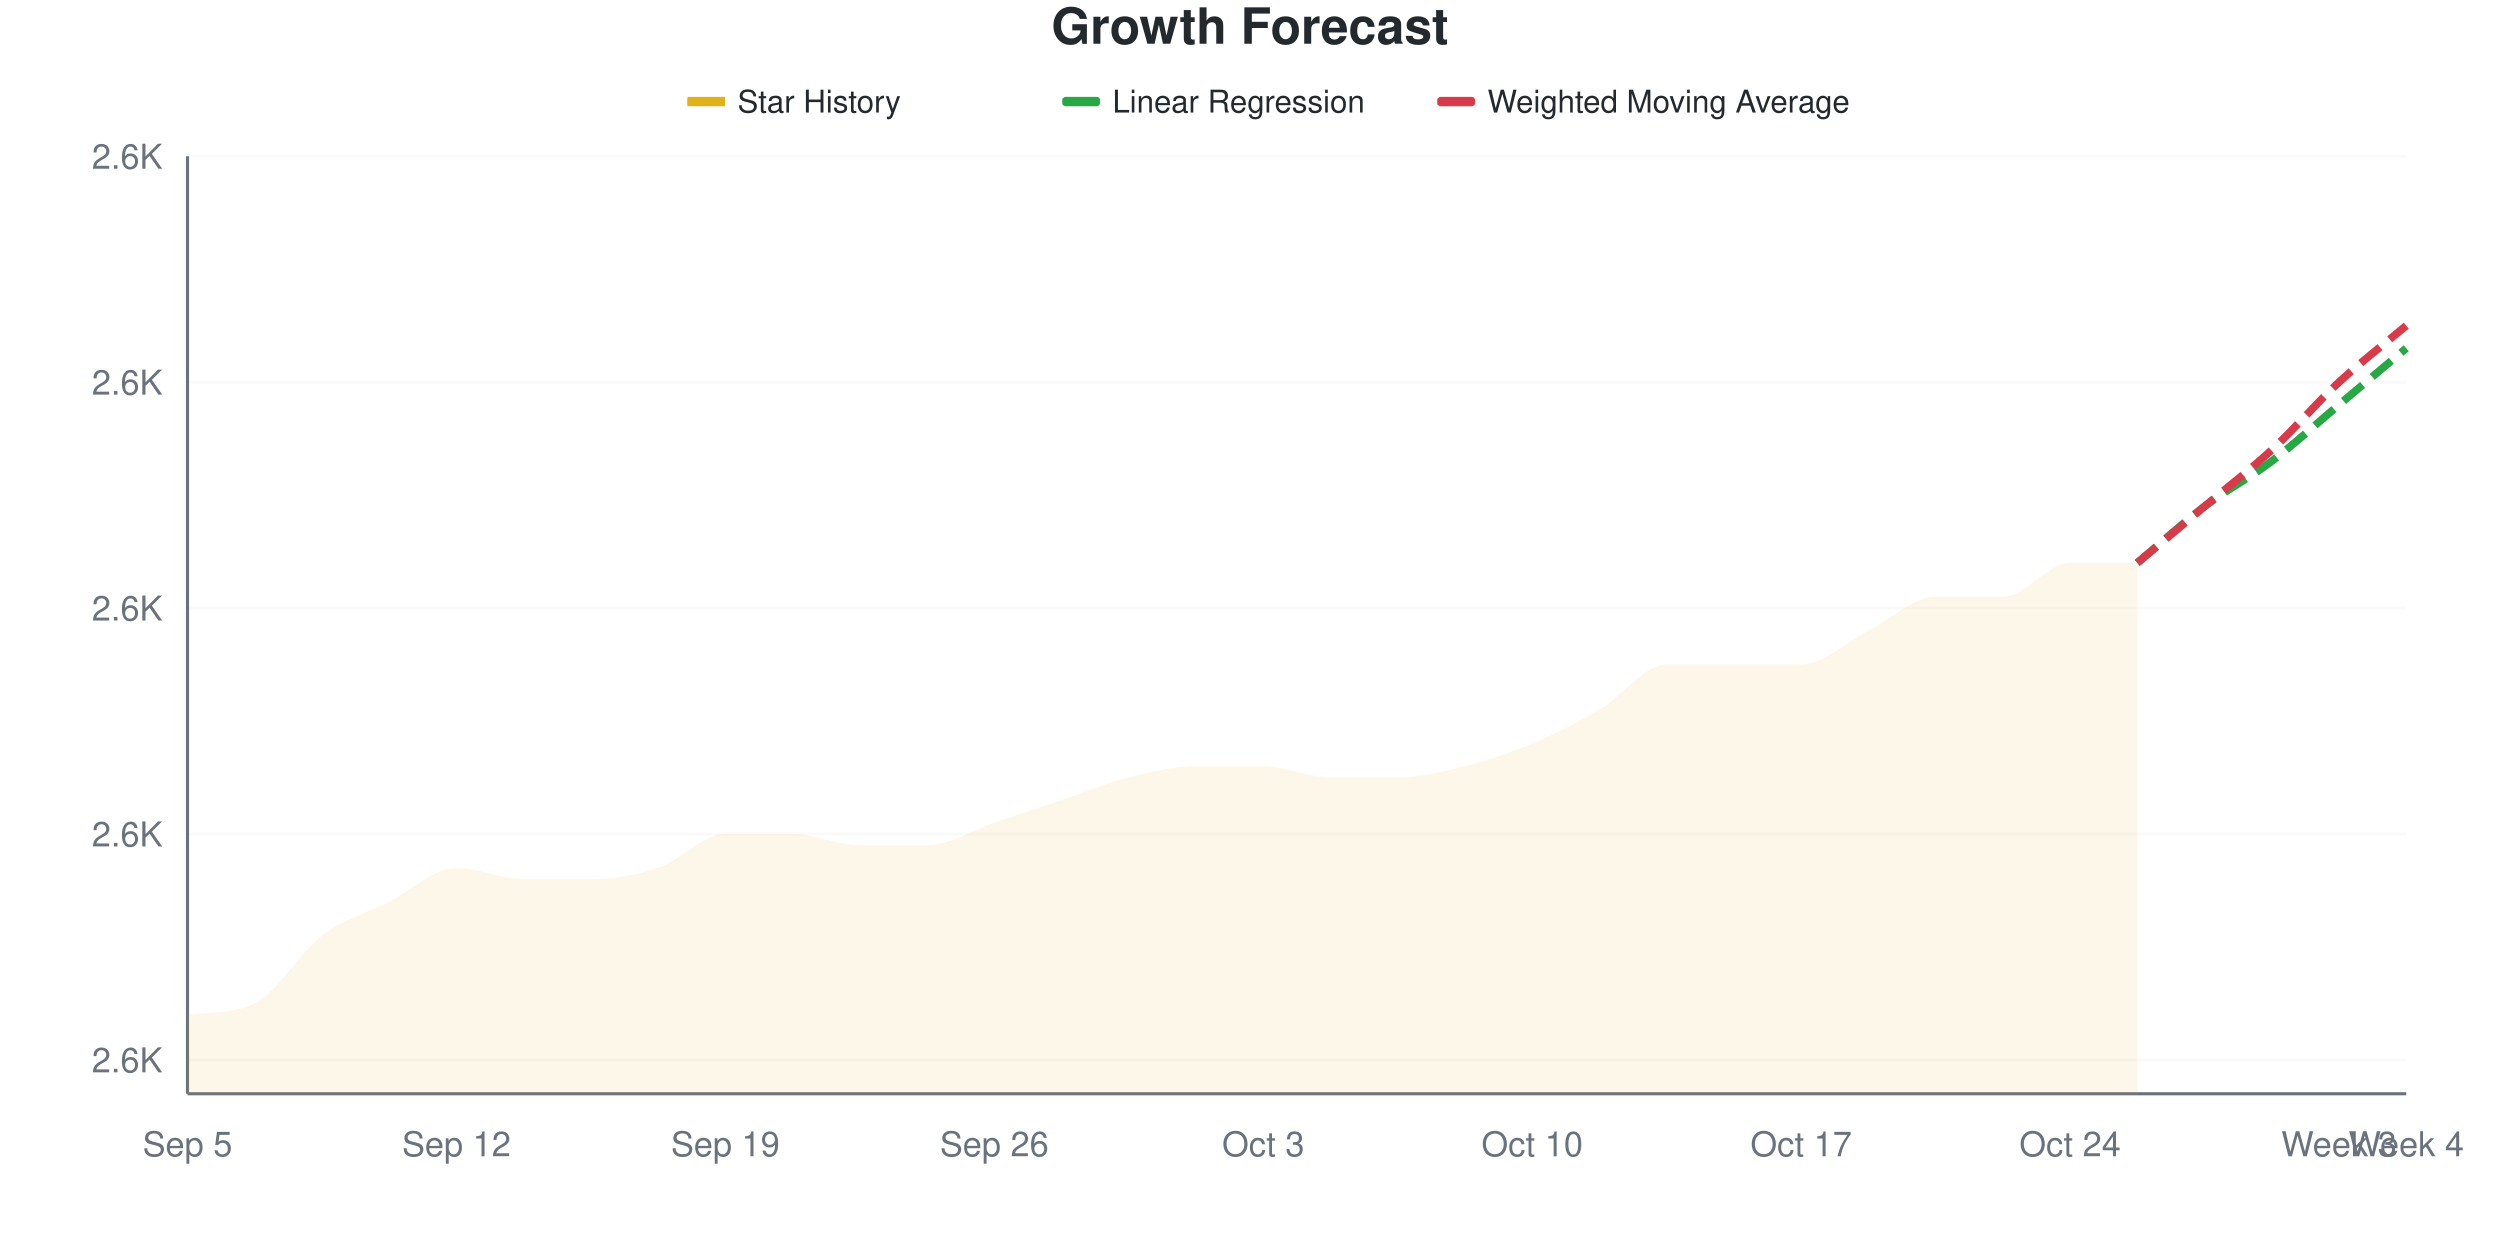
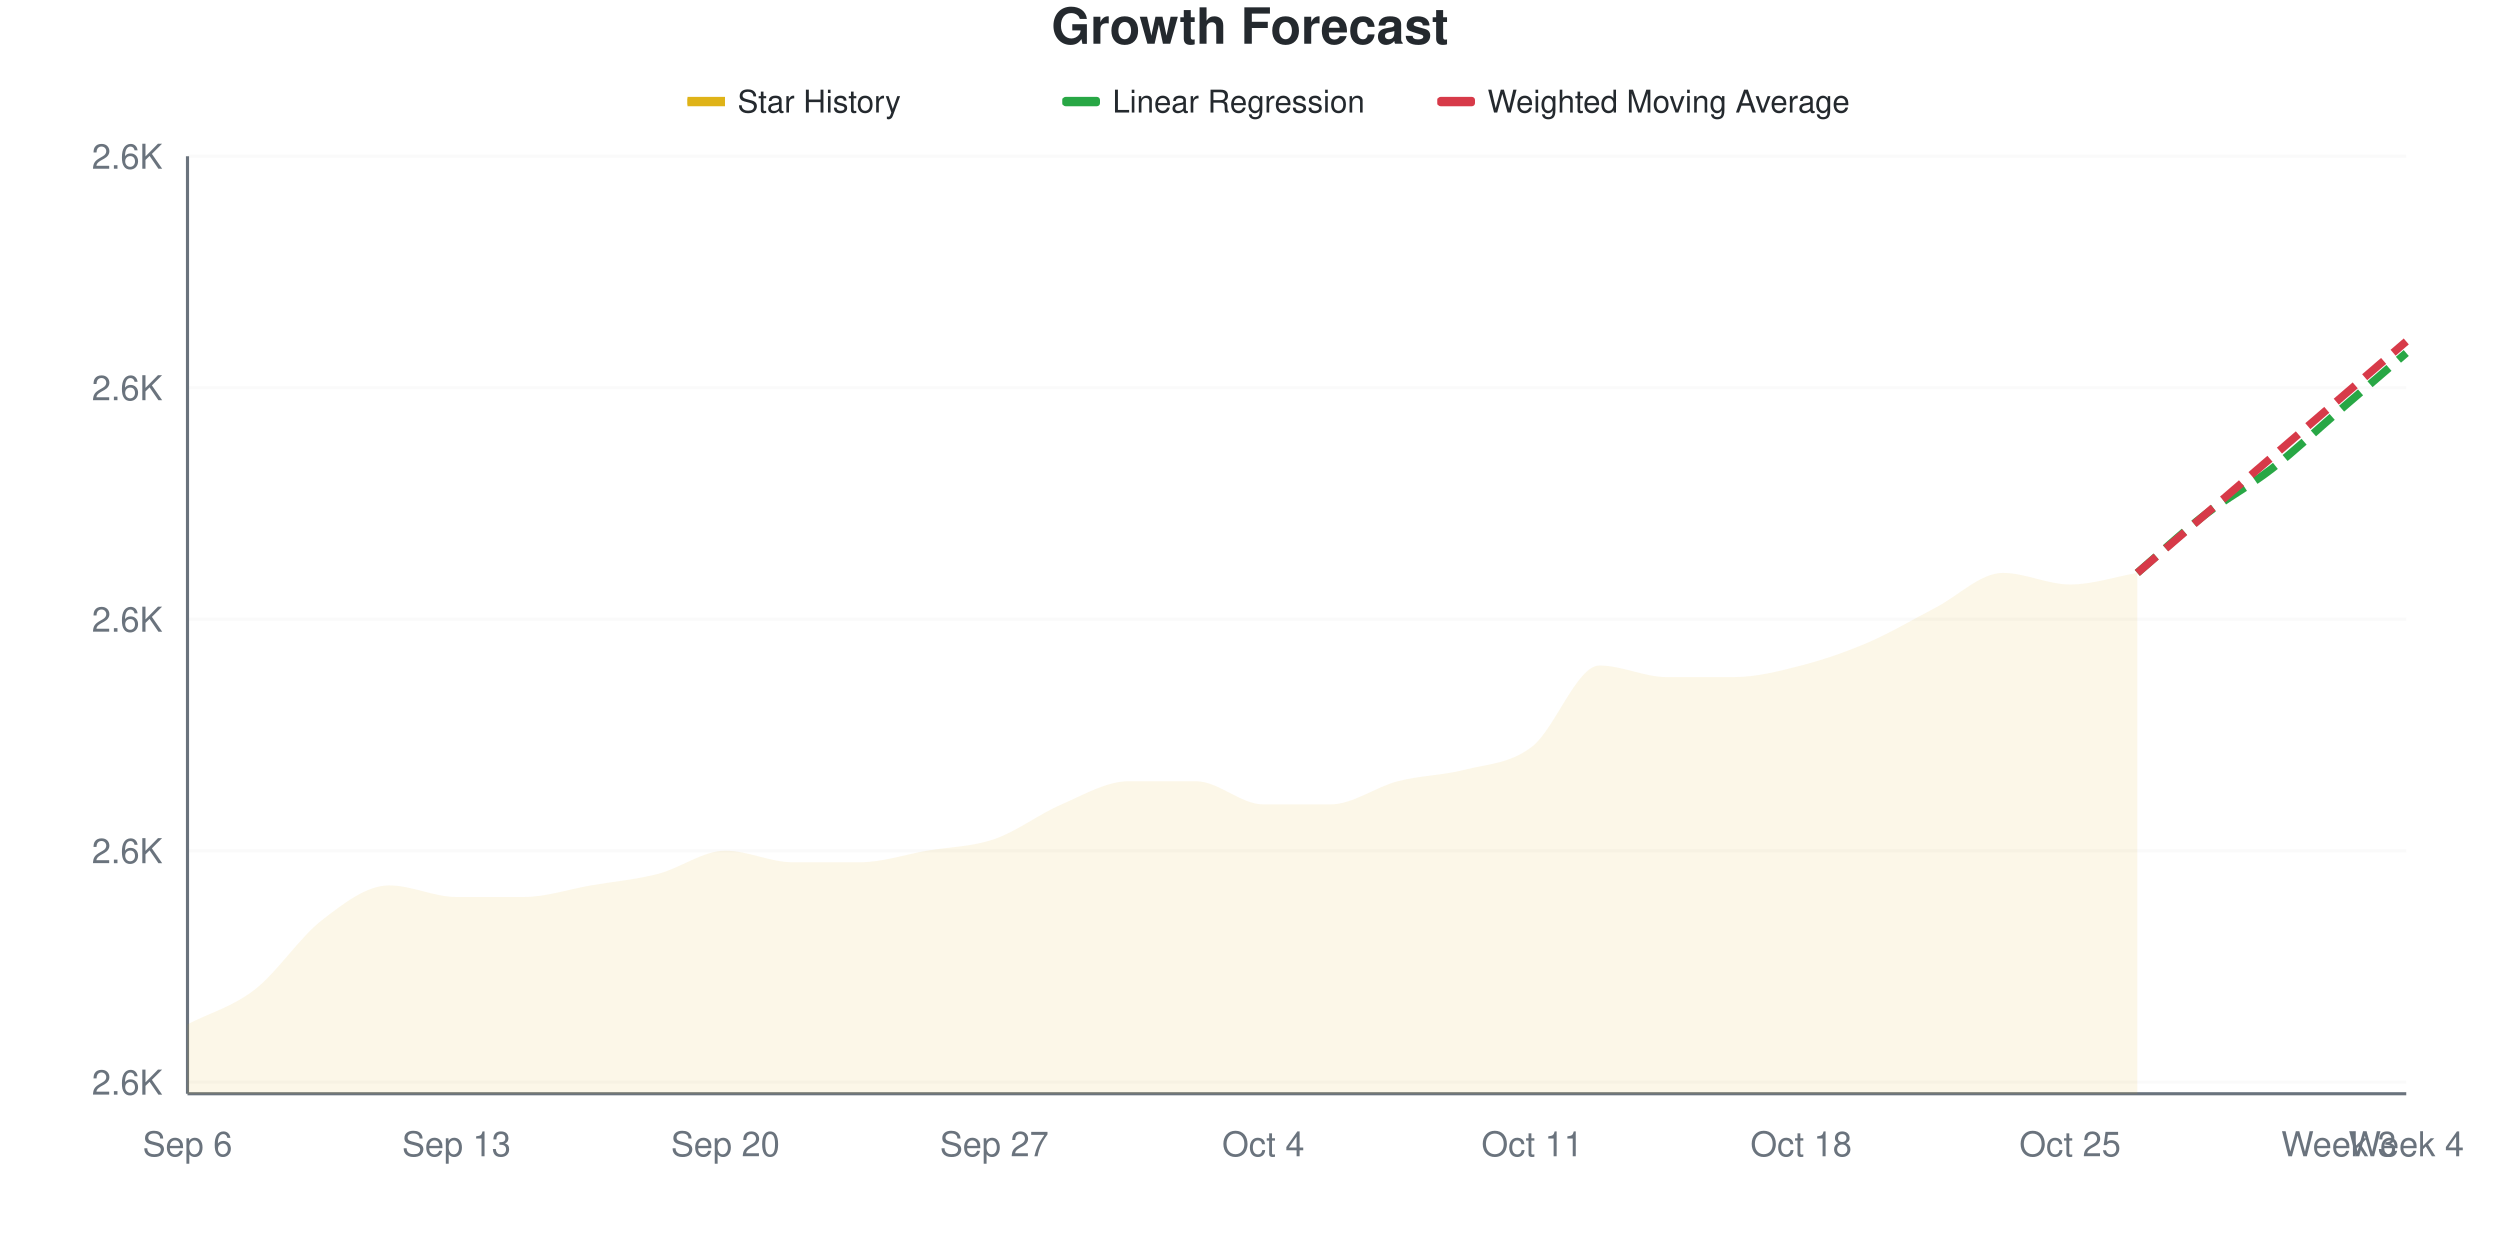
<svg xmlns="http://www.w3.org/2000/svg" viewBox="0 0 800 400" width="800" height="400">
  <style>
    @keyframes drawLine {
      to { stroke-dashoffset: 0; }
    }
    @keyframes fadeInPoint {
      from { opacity: 0; }
      to { opacity: 1; }
    }
    .data-line-0 {
-       stroke-dasharray: 1032;
-       stroke-dashoffset: 1032;
+       stroke-dasharray: 1039;
+       stroke-dashoffset: 1039;
      animation: drawLine 2s ease-out forwards;
    }
    .data-point {
      opacity: 0;
      animation: fadeInPoint 0.5s ease-out forwards;
    }
    .chart-bg { fill: #fff; }
    .chart-text { fill: #24292e; }
    .chart-muted { fill: #6a737d; }
    .chart-grid { stroke: #eee; }
    .chart-axis { stroke: #6a737d; }
    @media (prefers-color-scheme: dark) {
      .chart-bg { fill: #0d1117; }
      .chart-text { fill: #e6edf3; }
      .chart-muted { fill: #8b949e; }
      .chart-grid { stroke: #21262d; }
      .chart-axis { stroke: #8b949e; }
    }
  </style>
  <rect width="800" height="400" class="chart-bg" />
  <text x="400" y="14" text-anchor="middle" class="chart-text" font-size="16" font-weight="bold" font-family="-apple-system, BlinkMacSystemFont, 'Segoe UI', Helvetica, Arial, sans-serif">Growth Forecast</text>
  <g class="legend">
    <rect x="220" y="31" width="12" height="3" fill="#dfb317" />
    <line x1="220" y1="32.5" x2="232" y2="32.5" stroke="#dfb317" stroke-width="2" />
    <text x="236" y="36" class="chart-text" font-size="10" font-family="-apple-system, BlinkMacSystemFont, 'Segoe UI', Helvetica, Arial, sans-serif">Star History</text>
    <rect x="340" y="31" width="12" height="3" fill="#28a745" rx="1" />
    <line x1="340" y1="32.5" x2="352" y2="32.5" stroke="#28a745" stroke-width="2" stroke-dasharray="4,2" />
    <text x="356" y="36" class="chart-text" font-size="10" font-family="-apple-system, BlinkMacSystemFont, 'Segoe UI', Helvetica, Arial, sans-serif">Linear Regression</text>
    <rect x="460" y="31" width="12" height="3" fill="#d73a49" rx="1" />
    <line x1="460" y1="32.5" x2="472" y2="32.5" stroke="#d73a49" stroke-width="2" stroke-dasharray="4,2" />
    <text x="476" y="36" class="chart-text" font-size="10" font-family="-apple-system, BlinkMacSystemFont, 'Segoe UI', Helvetica, Arial, sans-serif">Weighted Moving Average</text>
  </g>
  <g class="grid">
-     <line x1="60" y1="339.157" x2="770" y2="339.157" class="chart-grid" stroke-opacity="0.3" />
-     <text x="52" y="343.157" text-anchor="end" class="chart-muted" font-size="11" font-family="-apple-system, BlinkMacSystemFont, 'Segoe UI', Helvetica, Arial, sans-serif">2.6K</text>
-     <line x1="60" y1="266.867" x2="770" y2="266.867" class="chart-grid" stroke-opacity="0.3" />
-     <text x="52" y="270.867" text-anchor="end" class="chart-muted" font-size="11" font-family="-apple-system, BlinkMacSystemFont, 'Segoe UI', Helvetica, Arial, sans-serif">2.6K</text>
-     <line x1="60" y1="194.578" x2="770" y2="194.578" class="chart-grid" stroke-opacity="0.3" />
-     <text x="52" y="198.578" text-anchor="end" class="chart-muted" font-size="11" font-family="-apple-system, BlinkMacSystemFont, 'Segoe UI', Helvetica, Arial, sans-serif">2.6K</text>
-     <line x1="60" y1="122.289" x2="770" y2="122.289" class="chart-grid" stroke-opacity="0.3" />
-     <text x="52" y="126.289" text-anchor="end" class="chart-muted" font-size="11" font-family="-apple-system, BlinkMacSystemFont, 'Segoe UI', Helvetica, Arial, sans-serif">2.6K</text>
+     <line x1="60" y1="346.296" x2="770" y2="346.296" class="chart-grid" stroke-opacity="0.3" />
+     <text x="52" y="350.296" text-anchor="end" class="chart-muted" font-size="11" font-family="-apple-system, BlinkMacSystemFont, 'Segoe UI', Helvetica, Arial, sans-serif">2.6K</text>
+     <line x1="60" y1="272.222" x2="770" y2="272.222" class="chart-grid" stroke-opacity="0.3" />
+     <text x="52" y="276.222" text-anchor="end" class="chart-muted" font-size="11" font-family="-apple-system, BlinkMacSystemFont, 'Segoe UI', Helvetica, Arial, sans-serif">2.6K</text>
+     <line x1="60" y1="198.148" x2="770" y2="198.148" class="chart-grid" stroke-opacity="0.3" />
+     <text x="52" y="202.148" text-anchor="end" class="chart-muted" font-size="11" font-family="-apple-system, BlinkMacSystemFont, 'Segoe UI', Helvetica, Arial, sans-serif">2.6K</text>
+     <line x1="60" y1="124.074" x2="770" y2="124.074" class="chart-grid" stroke-opacity="0.3" />
+     <text x="52" y="128.074" text-anchor="end" class="chart-muted" font-size="11" font-family="-apple-system, BlinkMacSystemFont, 'Segoe UI', Helvetica, Arial, sans-serif">2.6K</text>
    <line x1="60" y1="50" x2="770" y2="50" class="chart-grid" stroke-opacity="0.3" />
    <text x="52" y="54" text-anchor="end" class="chart-muted" font-size="11" font-family="-apple-system, BlinkMacSystemFont, 'Segoe UI', Helvetica, Arial, sans-serif">2.6K</text>
  </g>
  <g class="milestones">
    
  </g>
  <g class="x-axis">
-     <text x="60" y="370" text-anchor="middle" class="chart-muted" font-size="11" font-family="-apple-system, BlinkMacSystemFont, 'Segoe UI', Helvetica, Arial, sans-serif">Sep 5</text>
-     <text x="146.061" y="370" text-anchor="middle" class="chart-muted" font-size="11" font-family="-apple-system, BlinkMacSystemFont, 'Segoe UI', Helvetica, Arial, sans-serif">Sep 12</text>
-     <text x="232.121" y="370" text-anchor="middle" class="chart-muted" font-size="11" font-family="-apple-system, BlinkMacSystemFont, 'Segoe UI', Helvetica, Arial, sans-serif">Sep 19</text>
-     <text x="318.182" y="370" text-anchor="middle" class="chart-muted" font-size="11" font-family="-apple-system, BlinkMacSystemFont, 'Segoe UI', Helvetica, Arial, sans-serif">Sep 26</text>
-     <text x="404.242" y="370" text-anchor="middle" class="chart-muted" font-size="11" font-family="-apple-system, BlinkMacSystemFont, 'Segoe UI', Helvetica, Arial, sans-serif">Oct 3</text>
-     <text x="490.303" y="370" text-anchor="middle" class="chart-muted" font-size="11" font-family="-apple-system, BlinkMacSystemFont, 'Segoe UI', Helvetica, Arial, sans-serif">Oct 10</text>
-     <text x="576.364" y="370" text-anchor="middle" class="chart-muted" font-size="11" font-family="-apple-system, BlinkMacSystemFont, 'Segoe UI', Helvetica, Arial, sans-serif">Oct 17</text>
-     <text x="662.424" y="370" text-anchor="middle" class="chart-muted" font-size="11" font-family="-apple-system, BlinkMacSystemFont, 'Segoe UI', Helvetica, Arial, sans-serif">Oct 24</text>
+     <text x="60" y="370" text-anchor="middle" class="chart-muted" font-size="11" font-family="-apple-system, BlinkMacSystemFont, 'Segoe UI', Helvetica, Arial, sans-serif">Sep 6</text>
+     <text x="146.061" y="370" text-anchor="middle" class="chart-muted" font-size="11" font-family="-apple-system, BlinkMacSystemFont, 'Segoe UI', Helvetica, Arial, sans-serif">Sep 13</text>
+     <text x="232.121" y="370" text-anchor="middle" class="chart-muted" font-size="11" font-family="-apple-system, BlinkMacSystemFont, 'Segoe UI', Helvetica, Arial, sans-serif">Sep 20</text>
+     <text x="318.182" y="370" text-anchor="middle" class="chart-muted" font-size="11" font-family="-apple-system, BlinkMacSystemFont, 'Segoe UI', Helvetica, Arial, sans-serif">Sep 27</text>
+     <text x="404.242" y="370" text-anchor="middle" class="chart-muted" font-size="11" font-family="-apple-system, BlinkMacSystemFont, 'Segoe UI', Helvetica, Arial, sans-serif">Oct 4</text>
+     <text x="490.303" y="370" text-anchor="middle" class="chart-muted" font-size="11" font-family="-apple-system, BlinkMacSystemFont, 'Segoe UI', Helvetica, Arial, sans-serif">Oct 11</text>
+     <text x="576.364" y="370" text-anchor="middle" class="chart-muted" font-size="11" font-family="-apple-system, BlinkMacSystemFont, 'Segoe UI', Helvetica, Arial, sans-serif">Oct 18</text>
+     <text x="662.424" y="370" text-anchor="middle" class="chart-muted" font-size="11" font-family="-apple-system, BlinkMacSystemFont, 'Segoe UI', Helvetica, Arial, sans-serif">Oct 25</text>
    <text x="748.485" y="370" text-anchor="middle" class="chart-muted" font-size="11" font-family="-apple-system, BlinkMacSystemFont, 'Segoe UI', Helvetica, Arial, sans-serif">Week 3</text>
    <text x="770" y="370" text-anchor="middle" class="chart-muted" font-size="11" font-family="-apple-system, BlinkMacSystemFont, 'Segoe UI', Helvetica, Arial, sans-serif">Week 4</text>
  </g>
  <line x1="60" y1="50" x2="60" y2="350" class="chart-axis" stroke-width="1" />
  <line x1="60" y1="350" x2="770" y2="350" class="chart-axis" stroke-width="1" />
-   <path d="M60,350 L60,324.699 C67.172,323.706 74.343,324.56 81.515,321.084 C88.687,317.609 95.859,304.819 103.03,299.398 C110.202,293.976 117.374,292.169 124.545,288.554 C131.717,284.94 138.889,277.711 146.061,277.711 C153.232,277.711 160.404,281.325 167.576,281.325 C174.747,281.325 181.919,281.325 189.091,281.325 C196.263,281.325 203.434,280.12 210.606,277.711 C217.778,275.301 224.949,266.867 232.121,266.867 C239.293,266.867 246.465,266.867 253.636,266.867 C260.808,266.867 267.98,270.482 275.152,270.482 C282.323,270.482 289.495,270.482 296.667,270.482 C303.838,270.482 311.01,265.663 318.182,263.253 C325.354,260.843 332.525,258.434 339.697,256.024 C346.869,253.614 354.04,250.602 361.212,248.795 C368.384,246.988 375.556,245.181 382.727,245.181 C389.899,245.181 397.071,245.181 404.242,245.181 C411.414,245.181 418.586,248.795 425.758,248.795 C432.929,248.795 440.101,248.795 447.273,248.795 C454.444,248.795 461.616,246.988 468.788,245.181 C475.96,243.373 483.131,240.964 490.303,237.952 C497.475,234.94 504.646,231.325 511.818,227.108 C518.99,222.892 526.162,212.651 533.333,212.651 C540.505,212.651 547.677,212.651 554.848,212.651 C562.02,212.651 569.192,212.651 576.364,212.651 C583.535,212.651 590.707,205.422 597.879,201.807 C605.051,198.193 612.222,190.964 619.394,190.964 C626.566,190.964 633.737,190.964 640.909,190.964 C648.081,190.964 655.253,180.12 662.424,180.12 C669.596,180.12 676.768,180.12 683.939,180.12 L683.939,350 L60,350 Z" fill="#dfb317" fill-opacity="0.1" />
-   <path d="M60,350 L60,324.699 C67.172,323.706 74.343,324.56 81.515,321.084 C88.687,317.609 95.859,304.819 103.03,299.398 C110.202,293.976 117.374,292.169 124.545,288.554 C131.717,284.94 138.889,277.711 146.061,277.711 C153.232,277.711 160.404,281.325 167.576,281.325 C174.747,281.325 181.919,281.325 189.091,281.325 C196.263,281.325 203.434,280.12 210.606,277.711 C217.778,275.301 224.949,266.867 232.121,266.867 C239.293,266.867 246.465,266.867 253.636,266.867 C260.808,266.867 267.98,270.482 275.152,270.482 C282.323,270.482 289.495,270.482 296.667,270.482 C303.838,270.482 311.01,265.663 318.182,263.253 C325.354,260.843 332.525,258.434 339.697,256.024 C346.869,253.614 354.04,250.602 361.212,248.795 C368.384,246.988 375.556,245.181 382.727,245.181 C389.899,245.181 397.071,245.181 404.242,245.181 C411.414,245.181 418.586,248.795 425.758,248.795 C432.929,248.795 440.101,248.795 447.273,248.795 C454.444,248.795 461.616,246.988 468.788,245.181 C475.96,243.373 483.131,240.964 490.303,237.952 C497.475,234.94 504.646,231.325 511.818,227.108 C518.99,222.892 526.162,212.651 533.333,212.651 C540.505,212.651 547.677,212.651 554.848,212.651 C562.02,212.651 569.192,212.651 576.364,212.651 C583.535,212.651 590.707,205.422 597.879,201.807 C605.051,198.193 612.222,190.964 619.394,190.964 C626.566,190.964 633.737,190.964 640.909,190.964 C648.081,190.964 655.253,180.12 662.424,180.12 C669.596,180.12 676.768,180.12 683.939,180.12" fill="none" stroke="#dfb317" stroke-width="2.5" class="data-line-0" />
-   <path d="M683.939,180.12 C691.111,174.096 698.283,167.47 705.455,162.048 C712.626,156.627 719.798,153.012 726.97,147.59 C734.141,142.169 741.313,135.542 748.485,129.518 C755.657,123.494 762.828,117.47 770,111.446" fill="none" stroke="#28a745" stroke-width="2.5" stroke-dasharray="8,4" />
-   <path d="M683.939,180.12 C691.111,174.096 698.283,168.072 705.455,162.048 C712.626,156.024 719.798,150.602 726.97,143.976 C734.141,137.349 741.313,128.916 748.485,122.289 C755.657,115.663 762.828,110.241 770,104.217" fill="none" stroke="#d73a49" stroke-width="2.5" stroke-dasharray="8,4" />
+   <path d="M60,350 L60,327.778 C67.172,324.074 74.343,322.222 81.515,316.667 C88.687,311.111 95.859,300 103.03,294.444 C110.202,288.889 117.374,283.333 124.545,283.333 C131.717,283.333 138.889,287.037 146.061,287.037 C153.232,287.037 160.404,287.037 167.576,287.037 C174.747,287.037 181.919,284.568 189.091,283.333 C196.263,282.099 203.434,281.481 210.606,279.63 C217.778,277.778 224.949,272.222 232.121,272.222 C239.293,272.222 246.465,275.926 253.636,275.926 C260.808,275.926 267.98,275.926 275.152,275.926 C282.323,275.926 289.495,273.457 296.667,272.222 C303.838,270.988 311.01,270.988 318.182,268.519 C325.354,266.049 332.525,260.494 339.697,257.407 C346.869,254.321 354.04,250 361.212,250 C368.384,250 375.556,250 382.727,250 C389.899,250 397.071,257.407 404.242,257.407 C411.414,257.407 418.586,257.407 425.758,257.407 C432.929,257.407 440.101,251.852 447.273,250 C454.444,248.148 461.616,248.148 468.788,246.296 C475.96,244.444 483.131,244.444 490.303,238.889 C497.475,233.333 504.646,212.963 511.818,212.963 C518.99,212.963 526.162,216.667 533.333,216.667 C540.505,216.667 547.677,216.667 554.848,216.667 C562.02,216.667 569.192,214.815 576.364,212.963 C583.535,211.111 590.707,208.642 597.879,205.556 C605.051,202.469 612.222,198.148 619.394,194.444 C626.566,190.741 633.737,183.333 640.909,183.333 C648.081,183.333 655.253,187.037 662.424,187.037 C669.596,187.037 676.768,184.568 683.939,183.333 L683.939,350 L60,350 Z" fill="#dfb317" fill-opacity="0.1" />
+   <path d="M60,350 L60,327.778 C67.172,324.074 74.343,322.222 81.515,316.667 C88.687,311.111 95.859,300 103.03,294.444 C110.202,288.889 117.374,283.333 124.545,283.333 C131.717,283.333 138.889,287.037 146.061,287.037 C153.232,287.037 160.404,287.037 167.576,287.037 C174.747,287.037 181.919,284.568 189.091,283.333 C196.263,282.099 203.434,281.481 210.606,279.63 C217.778,277.778 224.949,272.222 232.121,272.222 C239.293,272.222 246.465,275.926 253.636,275.926 C260.808,275.926 267.98,275.926 275.152,275.926 C282.323,275.926 289.495,273.457 296.667,272.222 C303.838,270.988 311.01,270.988 318.182,268.519 C325.354,266.049 332.525,260.494 339.697,257.407 C346.869,254.321 354.04,250 361.212,250 C368.384,250 375.556,250 382.727,250 C389.899,250 397.071,257.407 404.242,257.407 C411.414,257.407 418.586,257.407 425.758,257.407 C432.929,257.407 440.101,251.852 447.273,250 C454.444,248.148 461.616,248.148 468.788,246.296 C475.96,244.444 483.131,244.444 490.303,238.889 C497.475,233.333 504.646,212.963 511.818,212.963 C518.99,212.963 526.162,216.667 533.333,216.667 C540.505,216.667 547.677,216.667 554.848,216.667 C562.02,216.667 569.192,214.815 576.364,212.963 C583.535,211.111 590.707,208.642 597.879,205.556 C605.051,202.469 612.222,198.148 619.394,194.444 C626.566,190.741 633.737,183.333 640.909,183.333 C648.081,183.333 655.253,187.037 662.424,187.037 C669.596,187.037 676.768,184.568 683.939,183.333" fill="none" stroke="#dfb317" stroke-width="2.5" class="data-line-0" />
+   <path d="M683.939,183.333 C691.111,177.16 698.283,170.37 705.455,164.815 C712.626,159.259 719.798,155.556 726.97,150 C734.141,144.444 741.313,137.654 748.485,131.481 C755.657,125.309 762.828,119.136 770,112.963" fill="none" stroke="#28a745" stroke-width="2.5" stroke-dasharray="8,4" />
+   <path d="M683.939,183.333 C691.111,177.16 698.283,170.988 705.455,164.815 C712.626,158.642 719.798,152.469 726.97,146.296 C734.141,140.123 741.313,133.951 748.485,127.778 C755.657,121.605 762.828,115.432 770,109.259" fill="none" stroke="#d73a49" stroke-width="2.5" stroke-dasharray="8,4" />
  <g class="points">
-     <circle cx="60" cy="324.699" r="4" fill="#dfb317" class="data-point" style="animation-delay: 1.50s" />
-     <circle cx="81.515" cy="321.084" r="4" fill="#dfb317" class="data-point" style="animation-delay: 1.55s" />
-     <circle cx="103.03" cy="299.398" r="4" fill="#dfb317" class="data-point" style="animation-delay: 1.60s" />
-     <circle cx="124.545" cy="288.554" r="4" fill="#dfb317" class="data-point" style="animation-delay: 1.65s" />
-     <circle cx="146.061" cy="277.711" r="4" fill="#dfb317" class="data-point" style="animation-delay: 1.70s" />
-     <circle cx="167.576" cy="281.325" r="4" fill="#dfb317" class="data-point" style="animation-delay: 1.75s" />
-     <circle cx="189.091" cy="281.325" r="4" fill="#dfb317" class="data-point" style="animation-delay: 1.80s" />
-     <circle cx="210.606" cy="277.711" r="4" fill="#dfb317" class="data-point" style="animation-delay: 1.85s" />
-     <circle cx="232.121" cy="266.867" r="4" fill="#dfb317" class="data-point" style="animation-delay: 1.90s" />
-     <circle cx="253.636" cy="266.867" r="4" fill="#dfb317" class="data-point" style="animation-delay: 1.95s" />
-     <circle cx="275.152" cy="270.482" r="4" fill="#dfb317" class="data-point" style="animation-delay: 2.00s" />
-     <circle cx="296.667" cy="270.482" r="4" fill="#dfb317" class="data-point" style="animation-delay: 2.05s" />
-     <circle cx="318.182" cy="263.253" r="4" fill="#dfb317" class="data-point" style="animation-delay: 2.10s" />
-     <circle cx="339.697" cy="256.024" r="4" fill="#dfb317" class="data-point" style="animation-delay: 2.15s" />
-     <circle cx="361.212" cy="248.795" r="4" fill="#dfb317" class="data-point" style="animation-delay: 2.20s" />
-     <circle cx="382.727" cy="245.181" r="4" fill="#dfb317" class="data-point" style="animation-delay: 2.25s" />
-     <circle cx="404.242" cy="245.181" r="4" fill="#dfb317" class="data-point" style="animation-delay: 2.30s" />
-     <circle cx="425.758" cy="248.795" r="4" fill="#dfb317" class="data-point" style="animation-delay: 2.35s" />
-     <circle cx="447.273" cy="248.795" r="4" fill="#dfb317" class="data-point" style="animation-delay: 2.40s" />
-     <circle cx="468.788" cy="245.181" r="4" fill="#dfb317" class="data-point" style="animation-delay: 2.45s" />
-     <circle cx="490.303" cy="237.952" r="4" fill="#dfb317" class="data-point" style="animation-delay: 2.50s" />
-     <circle cx="511.818" cy="227.108" r="4" fill="#dfb317" class="data-point" style="animation-delay: 2.55s" />
-     <circle cx="533.333" cy="212.651" r="4" fill="#dfb317" class="data-point" style="animation-delay: 2.60s" />
-     <circle cx="554.848" cy="212.651" r="4" fill="#dfb317" class="data-point" style="animation-delay: 2.65s" />
-     <circle cx="576.364" cy="212.651" r="4" fill="#dfb317" class="data-point" style="animation-delay: 2.70s" />
-     <circle cx="597.879" cy="201.807" r="4" fill="#dfb317" class="data-point" style="animation-delay: 2.75s" />
-     <circle cx="619.394" cy="190.964" r="4" fill="#dfb317" class="data-point" style="animation-delay: 2.80s" />
-     <circle cx="640.909" cy="190.964" r="4" fill="#dfb317" class="data-point" style="animation-delay: 2.85s" />
-     <circle cx="662.424" cy="180.12" r="4" fill="#dfb317" class="data-point" style="animation-delay: 2.90s" />
-     <circle cx="683.939" cy="180.12" r="4" fill="#dfb317" class="data-point" style="animation-delay: 2.95s" />
+     <circle cx="60" cy="327.778" r="4" fill="#dfb317" class="data-point" style="animation-delay: 1.50s" />
+     <circle cx="81.515" cy="316.667" r="4" fill="#dfb317" class="data-point" style="animation-delay: 1.55s" />
+     <circle cx="103.03" cy="294.444" r="4" fill="#dfb317" class="data-point" style="animation-delay: 1.60s" />
+     <circle cx="124.545" cy="283.333" r="4" fill="#dfb317" class="data-point" style="animation-delay: 1.65s" />
+     <circle cx="146.061" cy="287.037" r="4" fill="#dfb317" class="data-point" style="animation-delay: 1.70s" />
+     <circle cx="167.576" cy="287.037" r="4" fill="#dfb317" class="data-point" style="animation-delay: 1.75s" />
+     <circle cx="189.091" cy="283.333" r="4" fill="#dfb317" class="data-point" style="animation-delay: 1.80s" />
+     <circle cx="210.606" cy="279.63" r="4" fill="#dfb317" class="data-point" style="animation-delay: 1.85s" />
+     <circle cx="232.121" cy="272.222" r="4" fill="#dfb317" class="data-point" style="animation-delay: 1.90s" />
+     <circle cx="253.636" cy="275.926" r="4" fill="#dfb317" class="data-point" style="animation-delay: 1.95s" />
+     <circle cx="275.152" cy="275.926" r="4" fill="#dfb317" class="data-point" style="animation-delay: 2.00s" />
+     <circle cx="296.667" cy="272.222" r="4" fill="#dfb317" class="data-point" style="animation-delay: 2.05s" />
+     <circle cx="318.182" cy="268.519" r="4" fill="#dfb317" class="data-point" style="animation-delay: 2.10s" />
+     <circle cx="339.697" cy="257.407" r="4" fill="#dfb317" class="data-point" style="animation-delay: 2.15s" />
+     <circle cx="361.212" cy="250" r="4" fill="#dfb317" class="data-point" style="animation-delay: 2.20s" />
+     <circle cx="382.727" cy="250" r="4" fill="#dfb317" class="data-point" style="animation-delay: 2.25s" />
+     <circle cx="404.242" cy="257.407" r="4" fill="#dfb317" class="data-point" style="animation-delay: 2.30s" />
+     <circle cx="425.758" cy="257.407" r="4" fill="#dfb317" class="data-point" style="animation-delay: 2.35s" />
+     <circle cx="447.273" cy="250" r="4" fill="#dfb317" class="data-point" style="animation-delay: 2.40s" />
+     <circle cx="468.788" cy="246.296" r="4" fill="#dfb317" class="data-point" style="animation-delay: 2.45s" />
+     <circle cx="490.303" cy="238.889" r="4" fill="#dfb317" class="data-point" style="animation-delay: 2.50s" />
+     <circle cx="511.818" cy="212.963" r="4" fill="#dfb317" class="data-point" style="animation-delay: 2.55s" />
+     <circle cx="533.333" cy="216.667" r="4" fill="#dfb317" class="data-point" style="animation-delay: 2.60s" />
+     <circle cx="554.848" cy="216.667" r="4" fill="#dfb317" class="data-point" style="animation-delay: 2.65s" />
+     <circle cx="576.364" cy="212.963" r="4" fill="#dfb317" class="data-point" style="animation-delay: 2.70s" />
+     <circle cx="597.879" cy="205.556" r="4" fill="#dfb317" class="data-point" style="animation-delay: 2.75s" />
+     <circle cx="619.394" cy="194.444" r="4" fill="#dfb317" class="data-point" style="animation-delay: 2.80s" />
+     <circle cx="640.909" cy="183.333" r="4" fill="#dfb317" class="data-point" style="animation-delay: 2.85s" />
+     <circle cx="662.424" cy="187.037" r="4" fill="#dfb317" class="data-point" style="animation-delay: 2.90s" />
+     <circle cx="683.939" cy="183.333" r="4" fill="#dfb317" class="data-point" style="animation-delay: 2.95s" />
  </g>
</svg>
